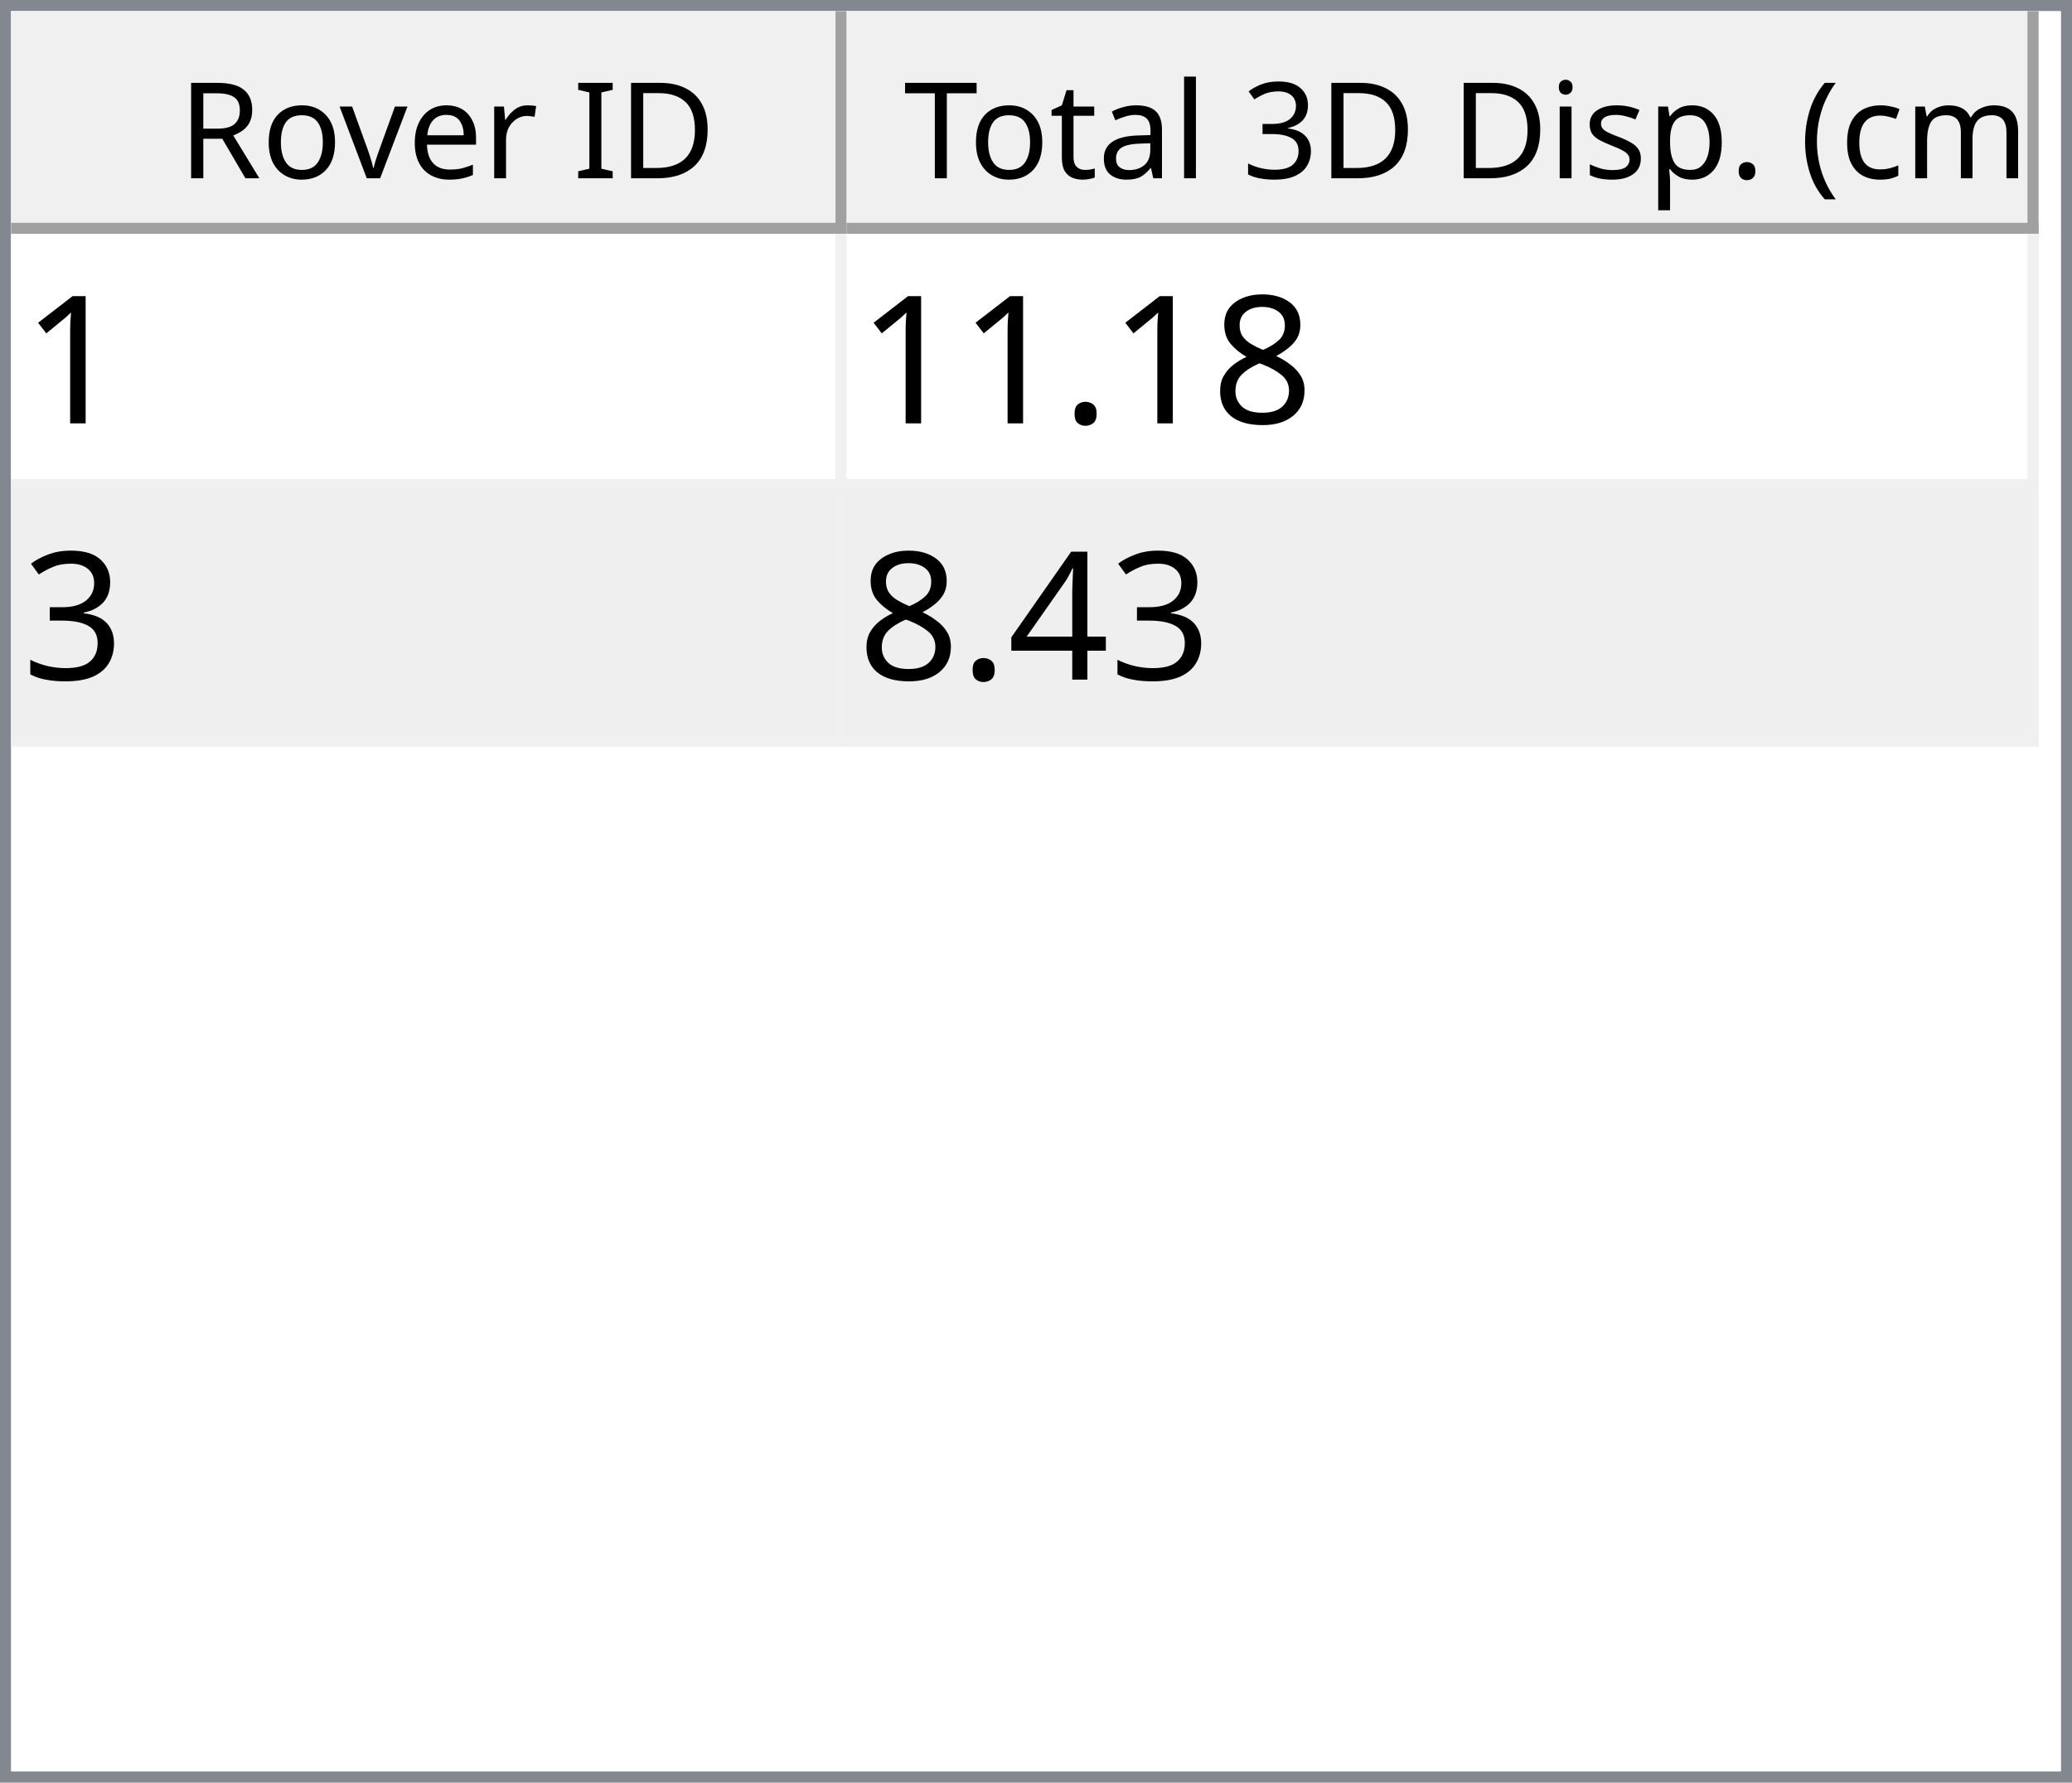
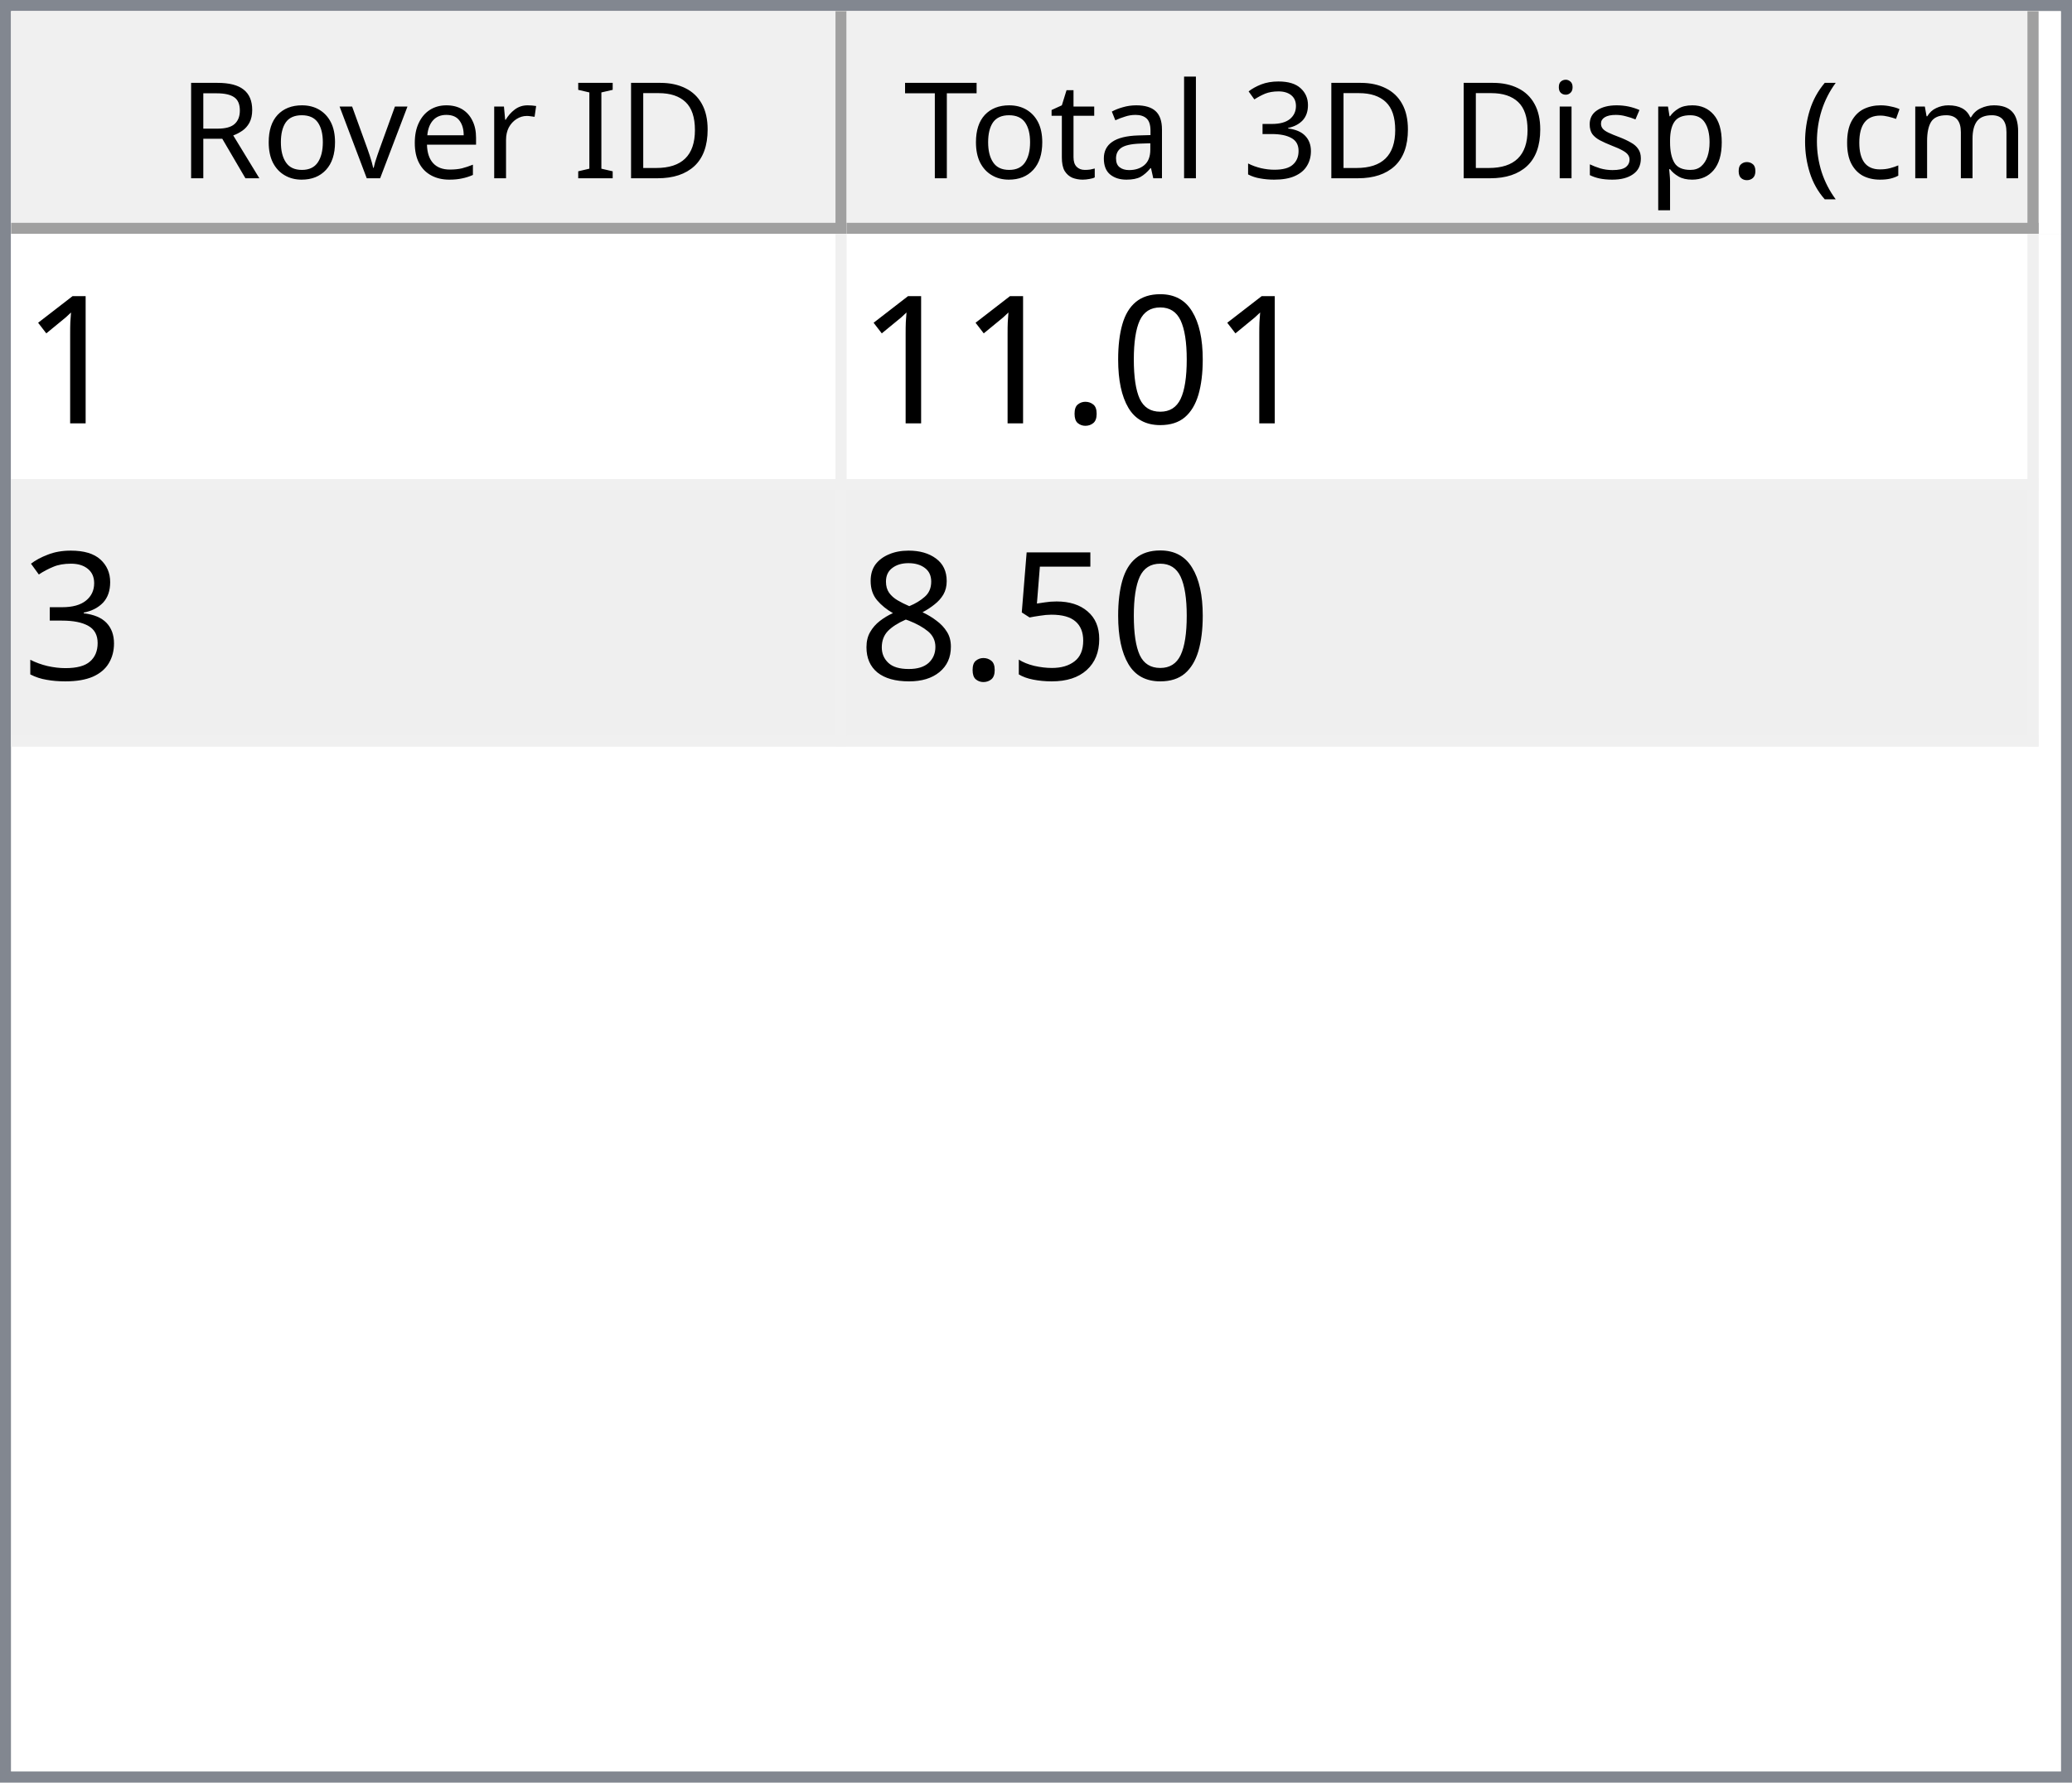
<svg xmlns="http://www.w3.org/2000/svg" style="fill-opacity:1; color-rendering:auto; color-interpolation:auto; text-rendering:auto; stroke:black; stroke-linecap:square; stroke-miterlimit:10; shape-rendering:auto; stroke-opacity:1; fill:black; stroke-dasharray:none; font-weight:normal; stroke-width:1; font-family:'Dialog'; font-style:normal; stroke-linejoin:miter; font-size:12px; stroke-dashoffset:0; image-rendering:auto;" width="186" height="160">
  <defs id="genericDefs" />
  <g>
    <defs id="defs1">
      <clipPath clipPathUnits="userSpaceOnUse" id="clipPath1">
        <path d="M0 0 L186 0 L186 160 L0 160 L0 0 Z" />
      </clipPath>
      <clipPath clipPathUnits="userSpaceOnUse" id="clipPath2">
        <path d="M0 0 L0 160 L186 160 L186 0 Z" />
      </clipPath>
      <clipPath clipPathUnits="userSpaceOnUse" id="clipPath3">
        <path d="M0 0 L0 20 L184 20 L184 0 Z" />
      </clipPath>
      <clipPath clipPathUnits="userSpaceOnUse" id="clipPath4">
        <path d="M0 0 L0 20 L75 20 L75 0 Z" />
      </clipPath>
      <clipPath clipPathUnits="userSpaceOnUse" id="clipPath5">
        <path d="M1 1 L1 19 L74 19 L74 1 Z" />
      </clipPath>
      <clipPath clipPathUnits="userSpaceOnUse" id="clipPath6">
        <path d="M0 0 L0 18 L73 18 L73 0 Z" />
      </clipPath>
      <clipPath clipPathUnits="userSpaceOnUse" id="clipPath7">
        <path d="M-0.5 -0.5 L-0.5 19.5 L74.5 19.5 L74.5 -0.5 Z" />
      </clipPath>
      <clipPath clipPathUnits="userSpaceOnUse" id="clipPath8">
        <path d="M0 0 L0 20 L107 20 L107 0 Z" />
      </clipPath>
      <clipPath clipPathUnits="userSpaceOnUse" id="clipPath9">
        <path d="M1 1 L1 19 L106 19 L106 1 Z" />
      </clipPath>
      <clipPath clipPathUnits="userSpaceOnUse" id="clipPath10">
        <path d="M0 0 L0 18 L105 18 L105 0 Z" />
      </clipPath>
      <clipPath clipPathUnits="userSpaceOnUse" id="clipPath11">
        <path d="M-0.5 -0.5 L-0.5 19.5 L106.5 19.5 L106.5 -0.5 Z" />
      </clipPath>
      <clipPath clipPathUnits="userSpaceOnUse" id="clipPath12">
        <path d="M0 0 L0 138 L184 138 L184 0 Z" />
      </clipPath>
      <clipPath clipPathUnits="userSpaceOnUse" id="clipPath13">
        <path d="M0 0 L0 46 L182 46 L182 0 Z" />
      </clipPath>
      <clipPath clipPathUnits="userSpaceOnUse" id="clipPath14">
        <path d="M-0.5 -0.5 L-0.5 45.5 L181.5 45.5 L181.5 -0.5 Z" />
      </clipPath>
      <clipPath clipPathUnits="userSpaceOnUse" id="clipPath15">
        <path d="M0 0 L0 22 L74 22 L74 0 Z" />
      </clipPath>
      <clipPath clipPathUnits="userSpaceOnUse" id="clipPath16">
        <path d="M0 0 L0 22 L106 22 L106 0 Z" />
      </clipPath>
      <font horiz-adv-x="64.551" id="font1">
        <font-face ascent="107.91" descent="25.098" units-per-em="100" style="font-style:normal; font-family:Segoe UI; font-weight:normal;" />
        <missing-glyph horiz-adv-x="64.551" d="M8.109 0 L8.109 68.266 L56.453 68.266 L56.453 0 L8.109 0 ZM15.328 7.234 L49.219 7.234 L49.219 61.031 L15.328 61.031 L15.328 7.234 Z" />
        <glyph unicode="D" horiz-adv-x="70.117" d="M9.188 0 L9.188 70.016 L28.516 70.016 Q65.531 70.016 65.531 35.891 Q65.531 19.672 55.25 9.836 Q44.969 0 27.734 0 L9.188 0 ZM17.391 62.594 L17.391 7.422 L27.828 7.422 Q41.609 7.422 49.273 14.797 Q56.938 22.172 56.938 35.688 Q56.938 62.594 28.328 62.594 L17.391 62.594 Z" />
        <glyph unicode="I" horiz-adv-x="26.611" d="M17.391 0 L9.188 0 L9.188 70.016 L17.391 70.016 L17.391 0 Z" />
        <glyph unicode=" " horiz-adv-x="27.393" d="" />
        <glyph unicode="r" horiz-adv-x="34.766" d="M34.188 41.891 Q32.078 43.5 28.125 43.5 Q23 43.5 19.555 38.672 Q16.109 33.844 16.109 25.484 L16.109 0 L8.109 0 L8.109 50 L16.109 50 L16.109 39.703 L16.312 39.703 Q18.016 44.969 21.531 47.922 Q25.047 50.875 29.391 50.875 Q32.516 50.875 34.188 50.203 L34.188 41.891 Z" />
        <glyph unicode="e" horiz-adv-x="52.295" d="M48.297 23 L12.984 23 Q13.188 14.656 17.484 10.109 Q21.781 5.562 29.297 5.562 Q37.75 5.562 44.828 11.141 L44.828 3.609 Q38.234 -1.172 27.391 -1.172 Q16.797 -1.172 10.742 5.641 Q4.688 12.453 4.688 24.812 Q4.688 36.469 11.305 43.82 Q17.922 51.172 27.734 51.172 Q37.547 51.172 42.922 44.828 Q48.297 38.484 48.297 27.203 L48.297 23 ZM40.094 29.781 Q40.047 36.719 36.75 40.578 Q33.453 44.438 27.594 44.438 Q21.922 44.438 17.969 40.383 Q14.016 36.328 13.094 29.781 L40.094 29.781 Z" />
        <glyph unicode="v" horiz-adv-x="47.9" d="M47.406 50 L27.484 0 L19.625 0 L0.688 50 L9.469 50 L22.172 13.672 Q23.578 9.672 23.922 6.688 L24.125 6.688 Q24.609 10.453 25.688 13.484 L38.969 50 L47.406 50 Z" />
        <glyph unicode="o" horiz-adv-x="58.594" d="M29 -1.172 Q17.922 -1.172 11.305 5.836 Q4.688 12.844 4.688 24.422 Q4.688 37.016 11.57 44.094 Q18.453 51.172 30.172 51.172 Q41.359 51.172 47.633 44.289 Q53.906 37.406 53.906 25.203 Q53.906 13.234 47.141 6.031 Q40.375 -1.172 29 -1.172 ZM29.594 44.438 Q21.875 44.438 17.383 39.188 Q12.891 33.938 12.891 24.703 Q12.891 15.828 17.43 10.695 Q21.969 5.562 29.594 5.562 Q37.359 5.562 41.531 10.594 Q45.703 15.625 45.703 24.906 Q45.703 34.281 41.531 39.359 Q37.359 44.438 29.594 44.438 Z" />
        <glyph unicode="R" horiz-adv-x="59.814" d="M59.375 0 L49.609 0 L37.891 19.625 Q36.281 22.359 34.766 24.289 Q33.25 26.219 31.664 27.438 Q30.078 28.656 28.25 29.219 Q26.422 29.781 24.125 29.781 L17.391 29.781 L17.391 0 L9.188 0 L9.188 70.016 L30.078 70.016 Q34.672 70.016 38.555 68.867 Q42.438 67.719 45.289 65.375 Q48.141 63.031 49.758 59.547 Q51.375 56.062 51.375 51.375 Q51.375 47.703 50.273 44.656 Q49.172 41.609 47.148 39.211 Q45.125 36.812 42.266 35.133 Q39.406 33.453 35.844 32.516 L35.844 32.328 Q37.594 31.547 38.891 30.547 Q40.188 29.547 41.359 28.18 Q42.531 26.812 43.68 25.078 Q44.828 23.344 46.234 21.047 L59.375 0 ZM17.391 62.594 L17.391 37.203 L28.516 37.203 Q31.594 37.203 34.203 38.133 Q36.812 39.062 38.719 40.797 Q40.625 42.531 41.703 45.047 Q42.781 47.562 42.781 50.688 Q42.781 56.297 39.141 59.445 Q35.5 62.594 28.609 62.594 L17.391 62.594 Z" />
        <glyph unicode=")" horiz-adv-x="30.176" d="M8.297 -15.922 L1.172 -15.922 Q16.406 2.344 16.406 26.812 Q16.406 51.469 1.078 70.016 L8.297 70.016 Q23.531 52.156 23.531 26.703 Q23.531 1.375 8.297 -15.922 Z" />
        <glyph unicode="m" horiz-adv-x="86.133" d="M79.109 0 L71.094 0 L71.094 28.719 Q71.094 37.016 68.531 40.727 Q65.969 44.438 59.906 44.438 Q54.781 44.438 51.195 39.75 Q47.609 35.062 47.609 28.516 L47.609 0 L39.594 0 L39.594 29.688 Q39.594 44.438 28.219 44.438 Q22.953 44.438 19.531 40.016 Q16.109 35.594 16.109 28.516 L16.109 0 L8.109 0 L8.109 50 L16.109 50 L16.109 42.094 L16.312 42.094 Q21.625 51.172 31.844 51.172 Q36.969 51.172 40.773 48.312 Q44.578 45.453 46 40.828 Q51.562 51.172 62.594 51.172 Q79.109 51.172 79.109 30.812 L79.109 0 Z" />
        <glyph unicode="c" horiz-adv-x="46.191" d="M42.188 2.297 Q36.422 -1.172 28.516 -1.172 Q17.828 -1.172 11.258 5.789 Q4.688 12.75 4.688 23.828 Q4.688 36.188 11.766 43.68 Q18.844 51.172 30.672 51.172 Q37.25 51.172 42.281 48.734 L42.281 40.531 Q36.719 44.438 30.375 44.438 Q22.703 44.438 17.797 38.945 Q12.891 33.453 12.891 24.516 Q12.891 15.719 17.508 10.641 Q22.125 5.562 29.891 5.562 Q36.422 5.562 42.188 9.906 L42.188 2.297 Z" />
        <glyph unicode="(" horiz-adv-x="30.176" d="M29.109 -15.922 L21.969 -15.922 Q6.844 1.375 6.844 26.703 Q6.844 52.156 21.969 70.016 L29.203 70.016 Q13.875 51.469 13.875 26.812 Q13.875 2.344 29.109 -15.922 Z" />
        <glyph unicode="." horiz-adv-x="21.68" d="M10.891 -1.078 Q8.641 -1.078 7.055 0.539 Q5.469 2.156 5.469 4.391 Q5.469 6.641 7.055 8.273 Q8.641 9.906 10.891 9.906 Q13.188 9.906 14.797 8.273 Q16.406 6.641 16.406 4.391 Q16.406 2.156 14.797 0.539 Q13.188 -1.078 10.891 -1.078 Z" />
        <glyph unicode="p" horiz-adv-x="58.789" d="M16.312 7.234 L16.109 7.234 L16.109 -23 L8.109 -23 L8.109 50 L16.109 50 L16.109 41.219 L16.312 41.219 Q22.219 51.172 33.594 51.172 Q43.266 51.172 48.688 44.461 Q54.109 37.75 54.109 26.469 Q54.109 13.922 48 6.375 Q41.891 -1.172 31.297 -1.172 Q21.578 -1.172 16.312 7.234 ZM16.109 27.391 L16.109 20.406 Q16.109 14.203 20.141 9.883 Q24.172 5.562 30.375 5.562 Q37.641 5.562 41.773 11.133 Q45.906 16.703 45.906 26.609 Q45.906 34.969 42.047 39.703 Q38.188 44.438 31.594 44.438 Q24.609 44.438 20.359 39.578 Q16.109 34.719 16.109 27.391 Z" />
        <glyph unicode="s" horiz-adv-x="42.432" d="M5.078 1.812 L5.078 10.406 Q11.625 5.562 19.484 5.562 Q30.031 5.562 30.031 12.594 Q30.031 14.594 29.125 15.992 Q28.219 17.391 26.68 18.461 Q25.141 19.531 23.07 20.383 Q21 21.234 18.609 22.172 Q15.281 23.484 12.766 24.828 Q10.25 26.172 8.57 27.859 Q6.891 29.547 6.031 31.695 Q5.172 33.844 5.172 36.719 Q5.172 40.234 6.789 42.945 Q8.406 45.656 11.086 47.484 Q13.766 49.312 17.211 50.242 Q20.656 51.172 24.312 51.172 Q30.812 51.172 35.938 48.922 L35.938 40.828 Q30.422 44.438 23.25 44.438 Q21 44.438 19.195 43.922 Q17.391 43.406 16.094 42.477 Q14.797 41.547 14.086 40.258 Q13.375 38.969 13.375 37.406 Q13.375 35.453 14.086 34.133 Q14.797 32.812 16.164 31.789 Q17.531 30.766 19.484 29.938 Q21.438 29.109 23.922 28.125 Q27.25 26.859 29.883 25.516 Q32.516 24.172 34.375 22.484 Q36.234 20.797 37.234 18.602 Q38.234 16.406 38.234 13.375 Q38.234 9.672 36.602 6.938 Q34.969 4.203 32.234 2.398 Q29.5 0.594 25.93 -0.289 Q22.359 -1.172 18.453 -1.172 Q10.75 -1.172 5.078 1.812 Z" />
        <glyph unicode="i" horiz-adv-x="24.219" d="M12.203 62.703 Q10.062 62.703 8.547 64.164 Q7.031 65.625 7.031 67.875 Q7.031 70.125 8.547 71.609 Q10.062 73.094 12.203 73.094 Q14.406 73.094 15.945 71.609 Q17.484 70.125 17.484 67.875 Q17.484 65.719 15.945 64.211 Q14.406 62.703 12.203 62.703 ZM16.109 0 L8.109 0 L8.109 50 L16.109 50 L16.109 0 Z" />
        <glyph unicode="3" horiz-adv-x="53.906" d="M46.531 19.828 Q46.531 15.094 44.75 11.211 Q42.969 7.328 39.719 4.57 Q36.469 1.812 31.93 0.297 Q27.391 -1.219 21.922 -1.219 Q11.922 -1.219 6 2.594 L6 11.188 Q13.094 5.609 22.219 5.609 Q25.875 5.609 28.828 6.539 Q31.781 7.469 33.906 9.227 Q36.031 10.984 37.18 13.477 Q38.328 15.969 38.328 19.094 Q38.328 32.812 18.797 32.812 L12.984 32.812 L12.984 39.594 L18.5 39.594 Q35.797 39.594 35.797 52.484 Q35.797 64.406 22.609 64.406 Q15.188 64.406 8.688 59.422 L8.688 67.188 Q15.375 71.188 24.609 71.188 Q29 71.188 32.57 69.969 Q36.141 68.75 38.68 66.555 Q41.219 64.359 42.609 61.281 Q44 58.203 44 54.5 Q44 40.672 30.031 36.719 L30.031 36.531 Q33.594 36.141 36.625 34.797 Q39.656 33.453 41.852 31.305 Q44.047 29.156 45.289 26.25 Q46.531 23.344 46.531 19.828 Z" />
        <glyph unicode="l" horiz-adv-x="24.219" d="M16.109 0 L8.109 0 L8.109 74.031 L16.109 74.031 L16.109 0 Z" />
        <glyph unicode="a" horiz-adv-x="50.879" d="M43.891 0 L35.891 0 L35.891 7.812 L35.688 7.812 Q30.469 -1.172 20.312 -1.172 Q12.844 -1.172 8.617 2.781 Q4.391 6.734 4.391 13.281 Q4.391 27.297 20.906 29.594 L35.891 31.688 Q35.891 44.438 25.594 44.438 Q16.547 44.438 9.281 38.281 L9.281 46.484 Q16.656 51.172 26.266 51.172 Q43.891 51.172 43.891 32.516 L43.891 0 ZM35.891 25.297 L23.828 23.641 Q18.266 22.859 15.43 20.875 Q12.594 18.891 12.594 13.875 Q12.594 10.203 15.211 7.883 Q17.828 5.562 22.172 5.562 Q28.125 5.562 32.008 9.742 Q35.891 13.922 35.891 20.312 L35.891 25.297 Z" />
        <glyph unicode="t" horiz-adv-x="33.887" d="M31.297 0.484 Q28.469 -1.078 23.828 -1.078 Q10.688 -1.078 10.688 13.578 L10.688 43.172 L2.094 43.172 L2.094 50 L10.688 50 L10.688 62.203 L18.703 64.797 L18.703 50 L31.297 50 L31.297 43.172 L18.703 43.172 L18.703 14.984 Q18.703 9.969 20.414 7.82 Q22.125 5.672 26.078 5.672 Q29.109 5.672 31.297 7.328 L31.297 0.484 Z" />
        <glyph unicode="T" horiz-adv-x="52.393" d="M50.594 62.594 L30.375 62.594 L30.375 0 L22.172 0 L22.172 62.594 L2 62.594 L2 70.016 L50.594 70.016 L50.594 62.594 Z" />
      </font>
      <font horiz-adv-x="75.0" id="font2">
        <font-face ascent="100.537" descent="21.973" units-per-em="100" style="font-style:normal; font-family:sans-serif; font-weight:normal;" />
        <missing-glyph horiz-adv-x="75.0" d="M12.5 0 L12.5 62.5 L62.5 62.5 L62.5 0 L12.5 0 ZM14.062 1.562 L60.938 1.562 L60.938 60.938 L14.062 60.938 L14.062 1.562 Z" />
        <glyph unicode="1" horiz-adv-x="55.615" d="M37.25 0 L28.469 0 L28.469 56 Q25.297 52.984 20.141 49.953 Q14.984 46.922 10.891 45.406 L10.891 53.906 Q18.266 57.375 23.781 62.305 Q29.297 67.234 31.594 71.875 L37.25 71.875 L37.25 0 Z" />
-         <glyph unicode="8" horiz-adv-x="55.615" d="M17.672 38.812 Q12.203 40.828 9.57 44.539 Q6.938 48.25 6.938 53.422 Q6.938 61.234 12.555 66.555 Q18.172 71.875 27.484 71.875 Q36.859 71.875 42.578 66.43 Q48.297 60.984 48.297 53.172 Q48.297 48.188 45.68 44.508 Q43.062 40.828 37.75 38.812 Q44.344 36.672 47.781 31.883 Q51.219 27.094 51.219 20.453 Q51.219 11.281 44.727 5.031 Q38.234 -1.219 27.641 -1.219 Q17.047 -1.219 10.547 5.055 Q4.047 11.328 4.047 20.703 Q4.047 27.688 7.594 32.398 Q11.141 37.109 17.672 38.812 ZM15.922 53.719 Q15.922 48.641 19.195 45.414 Q22.469 42.188 27.688 42.188 Q32.766 42.188 36.016 45.383 Q39.266 48.578 39.266 53.219 Q39.266 58.062 35.914 61.359 Q32.562 64.656 27.594 64.656 Q22.562 64.656 19.242 61.43 Q15.922 58.203 15.922 53.719 ZM13.094 20.656 Q13.094 16.891 14.875 13.375 Q16.656 9.859 20.172 7.93 Q23.688 6 27.734 6 Q34.031 6 38.133 10.055 Q42.234 14.109 42.234 20.359 Q42.234 26.703 38.016 30.859 Q33.797 35.016 27.438 35.016 Q21.234 35.016 17.164 30.914 Q13.094 26.812 13.094 20.656 Z" />
+         <glyph unicode="0" horiz-adv-x="55.615" d="M4.156 35.297 Q4.156 48 6.766 55.742 Q9.375 63.484 14.523 67.68 Q19.672 71.875 27.484 71.875 Q33.25 71.875 37.594 69.555 Q41.938 67.234 44.773 62.867 Q47.609 58.5 49.219 52.227 Q50.828 45.953 50.828 35.297 Q50.828 22.703 48.242 14.969 Q45.656 7.234 40.508 3.008 Q35.359 -1.219 27.484 -1.219 Q17.141 -1.219 11.234 6.203 Q4.156 15.141 4.156 35.297 ZM13.188 35.297 Q13.188 17.672 17.312 11.836 Q21.438 6 27.484 6 Q33.547 6 37.672 11.859 Q41.797 17.719 41.797 35.297 Q41.797 52.984 37.672 58.789 Q33.547 64.594 27.391 64.594 Q21.344 64.594 17.719 59.469 Q13.188 52.938 13.188 35.297 Z" />
        <glyph unicode="." horiz-adv-x="27.783" d="M9.078 0 L9.078 10.016 L19.094 10.016 L19.094 0 L9.078 0 Z" />
        <glyph unicode="3" horiz-adv-x="55.615" d="M4.203 18.891 L12.984 20.062 Q14.5 12.594 18.141 9.297 Q21.781 6 27 6 Q33.203 6 37.477 10.297 Q41.75 14.594 41.75 20.953 Q41.75 27 37.797 30.93 Q33.844 34.859 27.734 34.859 Q25.25 34.859 21.531 33.891 L22.516 41.609 Q23.391 41.5 23.922 41.5 Q29.547 41.5 34.039 44.43 Q38.531 47.359 38.531 53.469 Q38.531 58.297 35.258 61.477 Q31.984 64.656 26.812 64.656 Q21.688 64.656 18.266 61.43 Q14.844 58.203 13.875 51.766 L5.078 53.328 Q6.688 62.156 12.398 67.016 Q18.109 71.875 26.609 71.875 Q32.469 71.875 37.398 69.359 Q42.328 66.844 44.945 62.5 Q47.562 58.156 47.562 53.266 Q47.562 48.641 45.07 44.828 Q42.578 41.016 37.703 38.766 Q44.047 37.312 47.562 32.695 Q51.078 28.078 51.078 21.141 Q51.078 11.766 44.242 5.25 Q37.406 -1.266 26.953 -1.266 Q17.531 -1.266 11.305 4.352 Q5.078 9.969 4.203 18.891 Z" />
-         <glyph unicode="4" horiz-adv-x="55.615" d="M32.328 0 L32.328 17.141 L1.266 17.141 L1.266 25.203 L33.938 71.578 L41.109 71.578 L41.109 25.203 L50.781 25.203 L50.781 17.141 L41.109 17.141 L41.109 0 L32.328 0 ZM32.328 25.203 L32.328 57.469 L9.906 25.203 L32.328 25.203 Z" />
+         <glyph unicode="5" horiz-adv-x="55.615" d="M4.156 18.75 L13.375 19.531 Q14.406 12.797 18.141 9.398 Q21.875 6 27.156 6 Q33.5 6 37.891 10.789 Q42.281 15.578 42.281 23.484 Q42.281 31 38.062 35.352 Q33.844 39.703 27 39.703 Q22.75 39.703 19.336 37.773 Q15.922 35.844 13.969 32.766 L5.719 33.844 L12.641 70.609 L48.25 70.609 L48.25 62.203 L19.672 62.203 L15.828 42.969 Q22.266 47.469 29.344 47.469 Q38.719 47.469 45.164 40.969 Q51.609 34.469 51.609 24.266 Q51.609 14.547 45.953 7.469 Q39.062 -1.219 27.156 -1.219 Q17.391 -1.219 11.211 4.25 Q5.031 9.719 4.156 18.75 Z" />
+         <glyph unicode="8" horiz-adv-x="55.615" d="M17.672 38.812 Q12.203 40.828 9.57 44.539 Q6.938 48.25 6.938 53.422 Q6.938 61.234 12.555 66.555 Q18.172 71.875 27.484 71.875 Q36.859 71.875 42.578 66.43 Q48.297 60.984 48.297 53.172 Q48.297 48.188 45.68 44.508 Q43.062 40.828 37.75 38.812 Q44.344 36.672 47.781 31.883 Q51.219 27.094 51.219 20.453 Q51.219 11.281 44.727 5.031 Q38.234 -1.219 27.641 -1.219 Q17.047 -1.219 10.547 5.055 Q4.047 11.328 4.047 20.703 Q4.047 27.688 7.594 32.398 Q11.141 37.109 17.672 38.812 ZM15.922 53.719 Q15.922 48.641 19.195 45.414 Q22.469 42.188 27.688 42.188 Q32.766 42.188 36.016 45.383 Q39.266 48.578 39.266 53.219 Q39.266 58.062 35.914 61.359 Q32.562 64.656 27.594 64.656 Q22.562 64.656 19.242 61.43 Q15.922 58.203 15.922 53.719 ZM13.094 20.656 Q13.094 16.891 14.875 13.375 Q16.656 9.859 20.172 7.93 Q23.688 6 27.734 6 Q34.031 6 38.133 10.055 Q42.234 14.109 42.234 20.359 Q42.234 26.703 38.016 30.859 Q33.797 35.016 27.438 35.016 Q21.234 35.016 17.164 30.914 Q13.094 26.812 13.094 20.656 Z" />
      </font>
    </defs>
    <g style="fill:white; stroke:white;">
      <rect x="0" y="0" width="186" style="clip-path:url(#clipPath1); stroke:none;" height="160" />
    </g>
    <g style="fill:white; text-rendering:optimizeSpeed; color-rendering:optimizeSpeed; image-rendering:optimizeSpeed; shape-rendering:crispEdges; stroke:white; color-interpolation:sRGB;">
      <rect x="0" width="186" height="160" y="0" style="stroke:none;" />
      <path style="stroke:none;" d="M0 160 L186 160 L186 0 L0 0 Z" />
    </g>
    <g style="fill:rgb(240,240,240); font-family:'Segoe UI'; stroke:rgb(240,240,240);">
      <rect x="0" y="0" width="186" style="clip-path:url(#clipPath2); stroke:none;" height="160" />
    </g>
    <g style="fill:rgb(130,135,144); font-family:'Segoe UI'; stroke:rgb(130,135,144);">
      <path d="M0 0 L186 0 L186 160 L0 160 L0 0 ZM1 1 L185 1 L185 159 L1 159 L1 1 Z" style="fill-rule:evenodd; clip-path:url(#clipPath2); stroke:none;" />
    </g>
    <g style="fill:white; font-family:'Segoe UI'; stroke:white;" transform="translate(1,1)">
      <rect x="0" y="0" width="184" style="clip-path:url(#clipPath3); stroke:none;" height="20" />
    </g>
    <g style="fill:rgb(240,240,240); font-family:'Segoe UI'; stroke:rgb(240,240,240);" transform="translate(1,1)">
      <rect x="0" y="0" width="75" style="clip-path:url(#clipPath4); stroke:none;" height="20" />
    </g>
    <g style="font-family:'Segoe UI';" transform="translate(2,2)">
      <text x="14" xml:space="preserve" y="14" style="clip-path:url(#clipPath6); stroke:none;">Rover ID</text>
    </g>
    <g style="fill:rgb(160,160,160); font-family:'Segoe UI'; stroke:rgb(160,160,160); stroke-linejoin:bevel;" transform="translate(1.5,1.5)">
      <line x1="74" x2="74" y1="0" style="fill:none; clip-path:url(#clipPath7);" y2="19" />
    </g>
    <g style="fill:rgb(160,160,160); font-family:'Segoe UI'; stroke:rgb(160,160,160); stroke-linejoin:bevel;" transform="matrix(1,0,0,1,1,1) translate(0.5,0.5)">
      <line x1="0" x2="74" y1="19" style="fill:none; clip-path:url(#clipPath7);" y2="19" />
    </g>
    <g style="fill:rgb(240,240,240); font-family:'Segoe UI'; stroke:rgb(240,240,240);" transform="translate(76,1)">
      <rect x="0" y="0" width="107" style="clip-path:url(#clipPath8); stroke:none;" height="20" />
    </g>
    <g style="font-family:'Segoe UI';" transform="translate(77,2)">
      <text x="1" xml:space="preserve" y="14" style="clip-path:url(#clipPath10); stroke:none;"> Total 3D Disp. (cm)</text>
    </g>
    <g style="fill:rgb(160,160,160); font-family:'Segoe UI'; stroke:rgb(160,160,160); stroke-linejoin:bevel;" transform="translate(76.5,1.5)">
      <line x1="106" x2="106" y1="0" style="fill:none; clip-path:url(#clipPath11);" y2="19" />
    </g>
    <g style="fill:rgb(160,160,160); font-family:'Segoe UI'; stroke:rgb(160,160,160); stroke-linejoin:bevel;" transform="matrix(1,0,0,1,76,1) translate(0.5,0.5)">
      <line x1="0" x2="106" y1="19" style="fill:none; clip-path:url(#clipPath11);" y2="19" />
    </g>
    <g style="fill:white; font-family:'Segoe UI'; stroke:white;" transform="translate(1,21)">
      <rect x="0" y="0" width="184" style="clip-path:url(#clipPath12); stroke:none;" height="138" />
    </g>
    <g style="fill:rgb(240,240,240); font-size:16px; font-family:sans-serif; stroke:rgb(240,240,240);" transform="translate(1,21)">
      <rect x="0" y="0" width="182" style="clip-path:url(#clipPath13); stroke:none;" height="46" />
      <line transform="translate(0.5,0.5)" x1="0" x2="181" y1="22" style="clip-path:url(#clipPath14); fill:none; stroke-linejoin:bevel;" y2="22" />
    </g>
    <g transform="matrix(1,0,0,1,1,21) translate(0.5,0.5)" style="fill:rgb(240,240,240); font-size:16px; font-family:sans-serif; stroke:rgb(240,240,240); stroke-linejoin:bevel;">
      <line x1="0" x2="181" y1="45" style="fill:none; clip-path:url(#clipPath14);" y2="45" />
    </g>
    <g transform="matrix(1,0,0,1,1,21) translate(0.5,0.5)" style="fill:rgb(240,240,240); font-size:16px; font-family:sans-serif; stroke:rgb(240,240,240); stroke-linejoin:bevel;">
      <line x1="74" x2="74" y1="0" style="fill:none; clip-path:url(#clipPath14);" y2="45" />
    </g>
    <g transform="matrix(1,0,0,1,1,21) translate(0.5,0.5)" style="fill:rgb(240,240,240); font-size:16px; font-family:sans-serif; stroke:rgb(240,240,240); stroke-linejoin:bevel;">
      <line x1="181" x2="181" y1="0" style="fill:none; clip-path:url(#clipPath14);" y2="45" />
    </g>
    <g style="fill:white; font-size:16px; font-family:sans-serif; stroke:white;" transform="matrix(1,0,0,1,1,21)">
      <rect x="0" y="0" width="74" style="clip-path:url(#clipPath15); stroke:none;" height="22" />
      <text x="1" y="17" style="fill:black; clip-path:url(#clipPath15); stroke:none;" xml:space="preserve">1</text>
    </g>
    <g style="fill:white; font-size:16px; font-family:sans-serif; stroke:white;" transform="matrix(1,0,0,1,1,21) translate(75,0)">
      <rect x="0" y="0" width="106" style="clip-path:url(#clipPath16); stroke:none;" height="22" />
-       <text x="1" y="17" style="fill:black; clip-path:url(#clipPath16); stroke:none;" xml:space="preserve">11.18</text>
+       <text x="1" y="17" style="fill:black; clip-path:url(#clipPath16); stroke:none;" xml:space="preserve">11.01</text>
    </g>
    <g style="fill:rgb(239,239,239); font-size:16px; font-family:sans-serif; stroke:rgb(239,239,239);" transform="matrix(1,0,0,1,1,21) translate(0,23)">
      <rect x="0" y="0" width="74" style="clip-path:url(#clipPath15); stroke:none;" height="22" />
      <text x="1" y="17" style="fill:black; clip-path:url(#clipPath15); stroke:none;" xml:space="preserve">3</text>
    </g>
    <g style="fill:rgb(239,239,239); font-size:16px; font-family:sans-serif; stroke:rgb(239,239,239);" transform="matrix(1,0,0,1,1,21) translate(75,23)">
      <rect x="0" y="0" width="106" style="clip-path:url(#clipPath16); stroke:none;" height="22" />
-       <text x="1" y="17" style="fill:black; clip-path:url(#clipPath16); stroke:none;" xml:space="preserve">8.43</text>
+       <text x="1" y="17" style="fill:black; clip-path:url(#clipPath16); stroke:none;" xml:space="preserve">8.50</text>
    </g>
  </g>
</svg>
